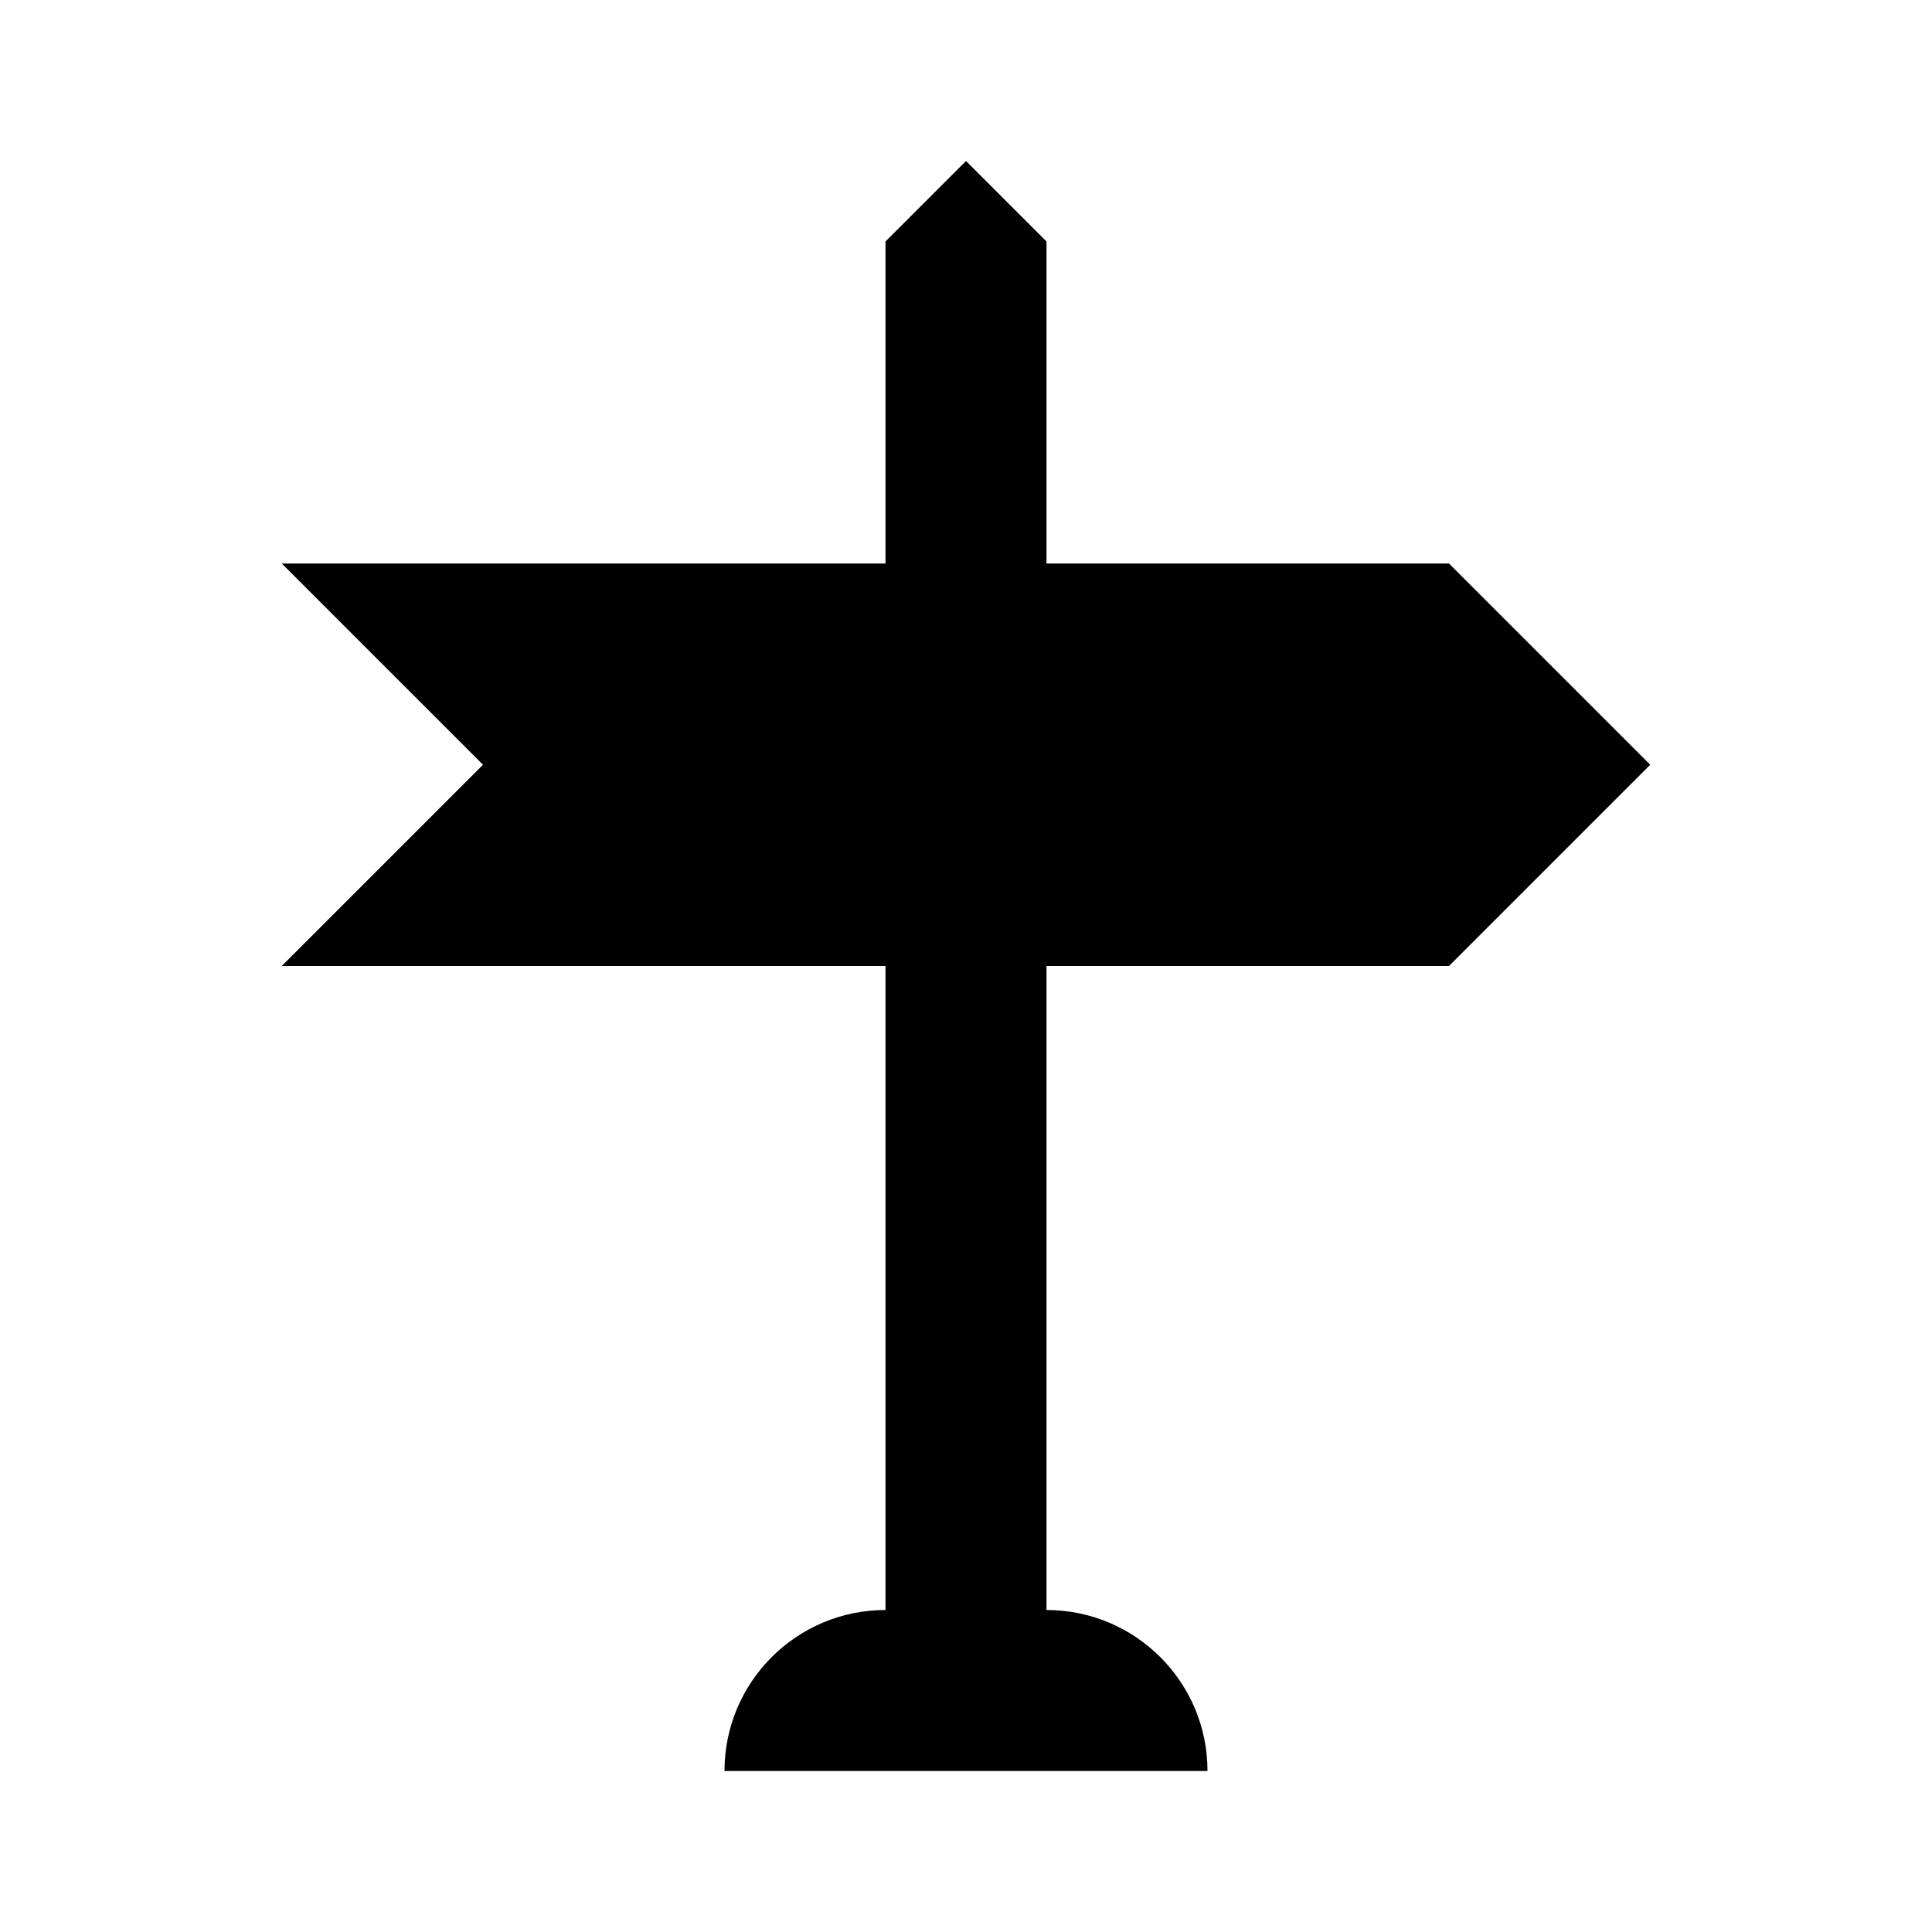
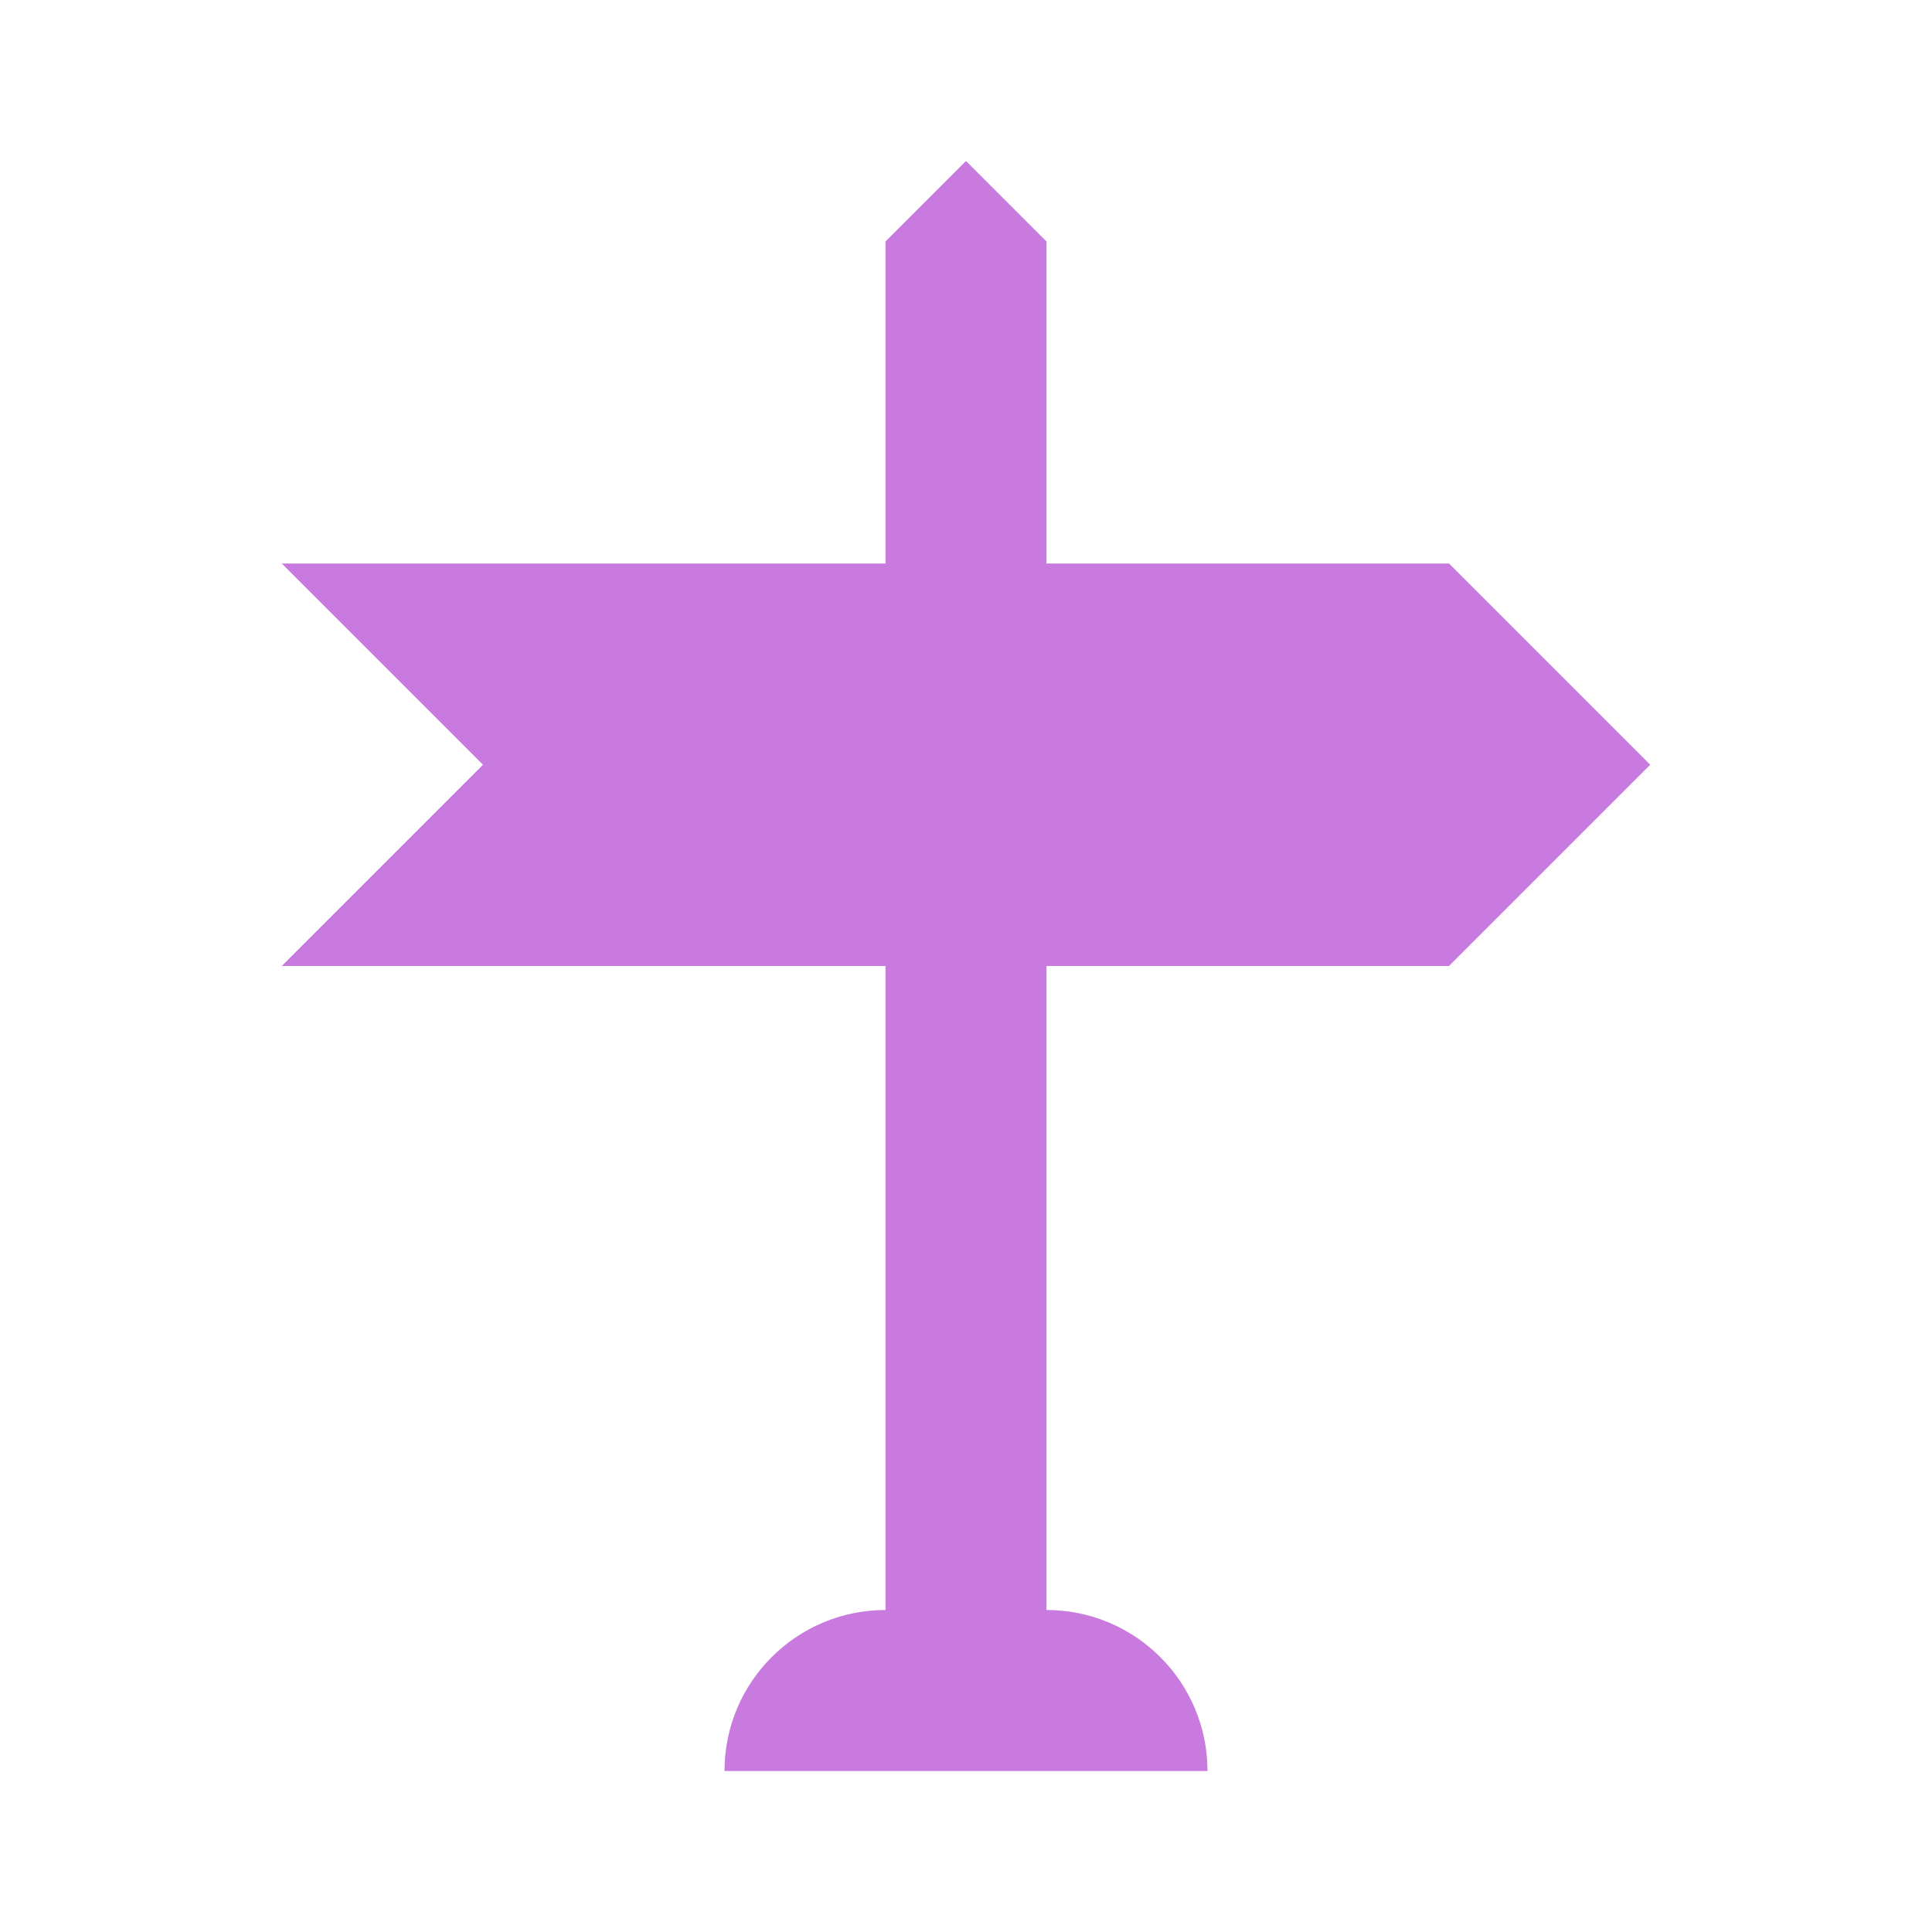
<svg xmlns="http://www.w3.org/2000/svg" viewBox="0 0 24 24">
-   <path d="M11,12H3.5L6,9.5L3.5,7H11V3L12,2L13,3V7H18L20.5,9.5L18,12H13V20A2,2 0 0,1 15,22H9A2,2 0 0,1 11,20V12Z" />
+   <path d="M11,12H3.5L6,9.5L3.5,7H11V3L12,2L13,3V7H18L20.5,9.5L18,12H13V20A2,2 0 0,1 15,22H9A2,2 0 0,1 11,20V12Z" fill="#C87ADE" />
</svg>
